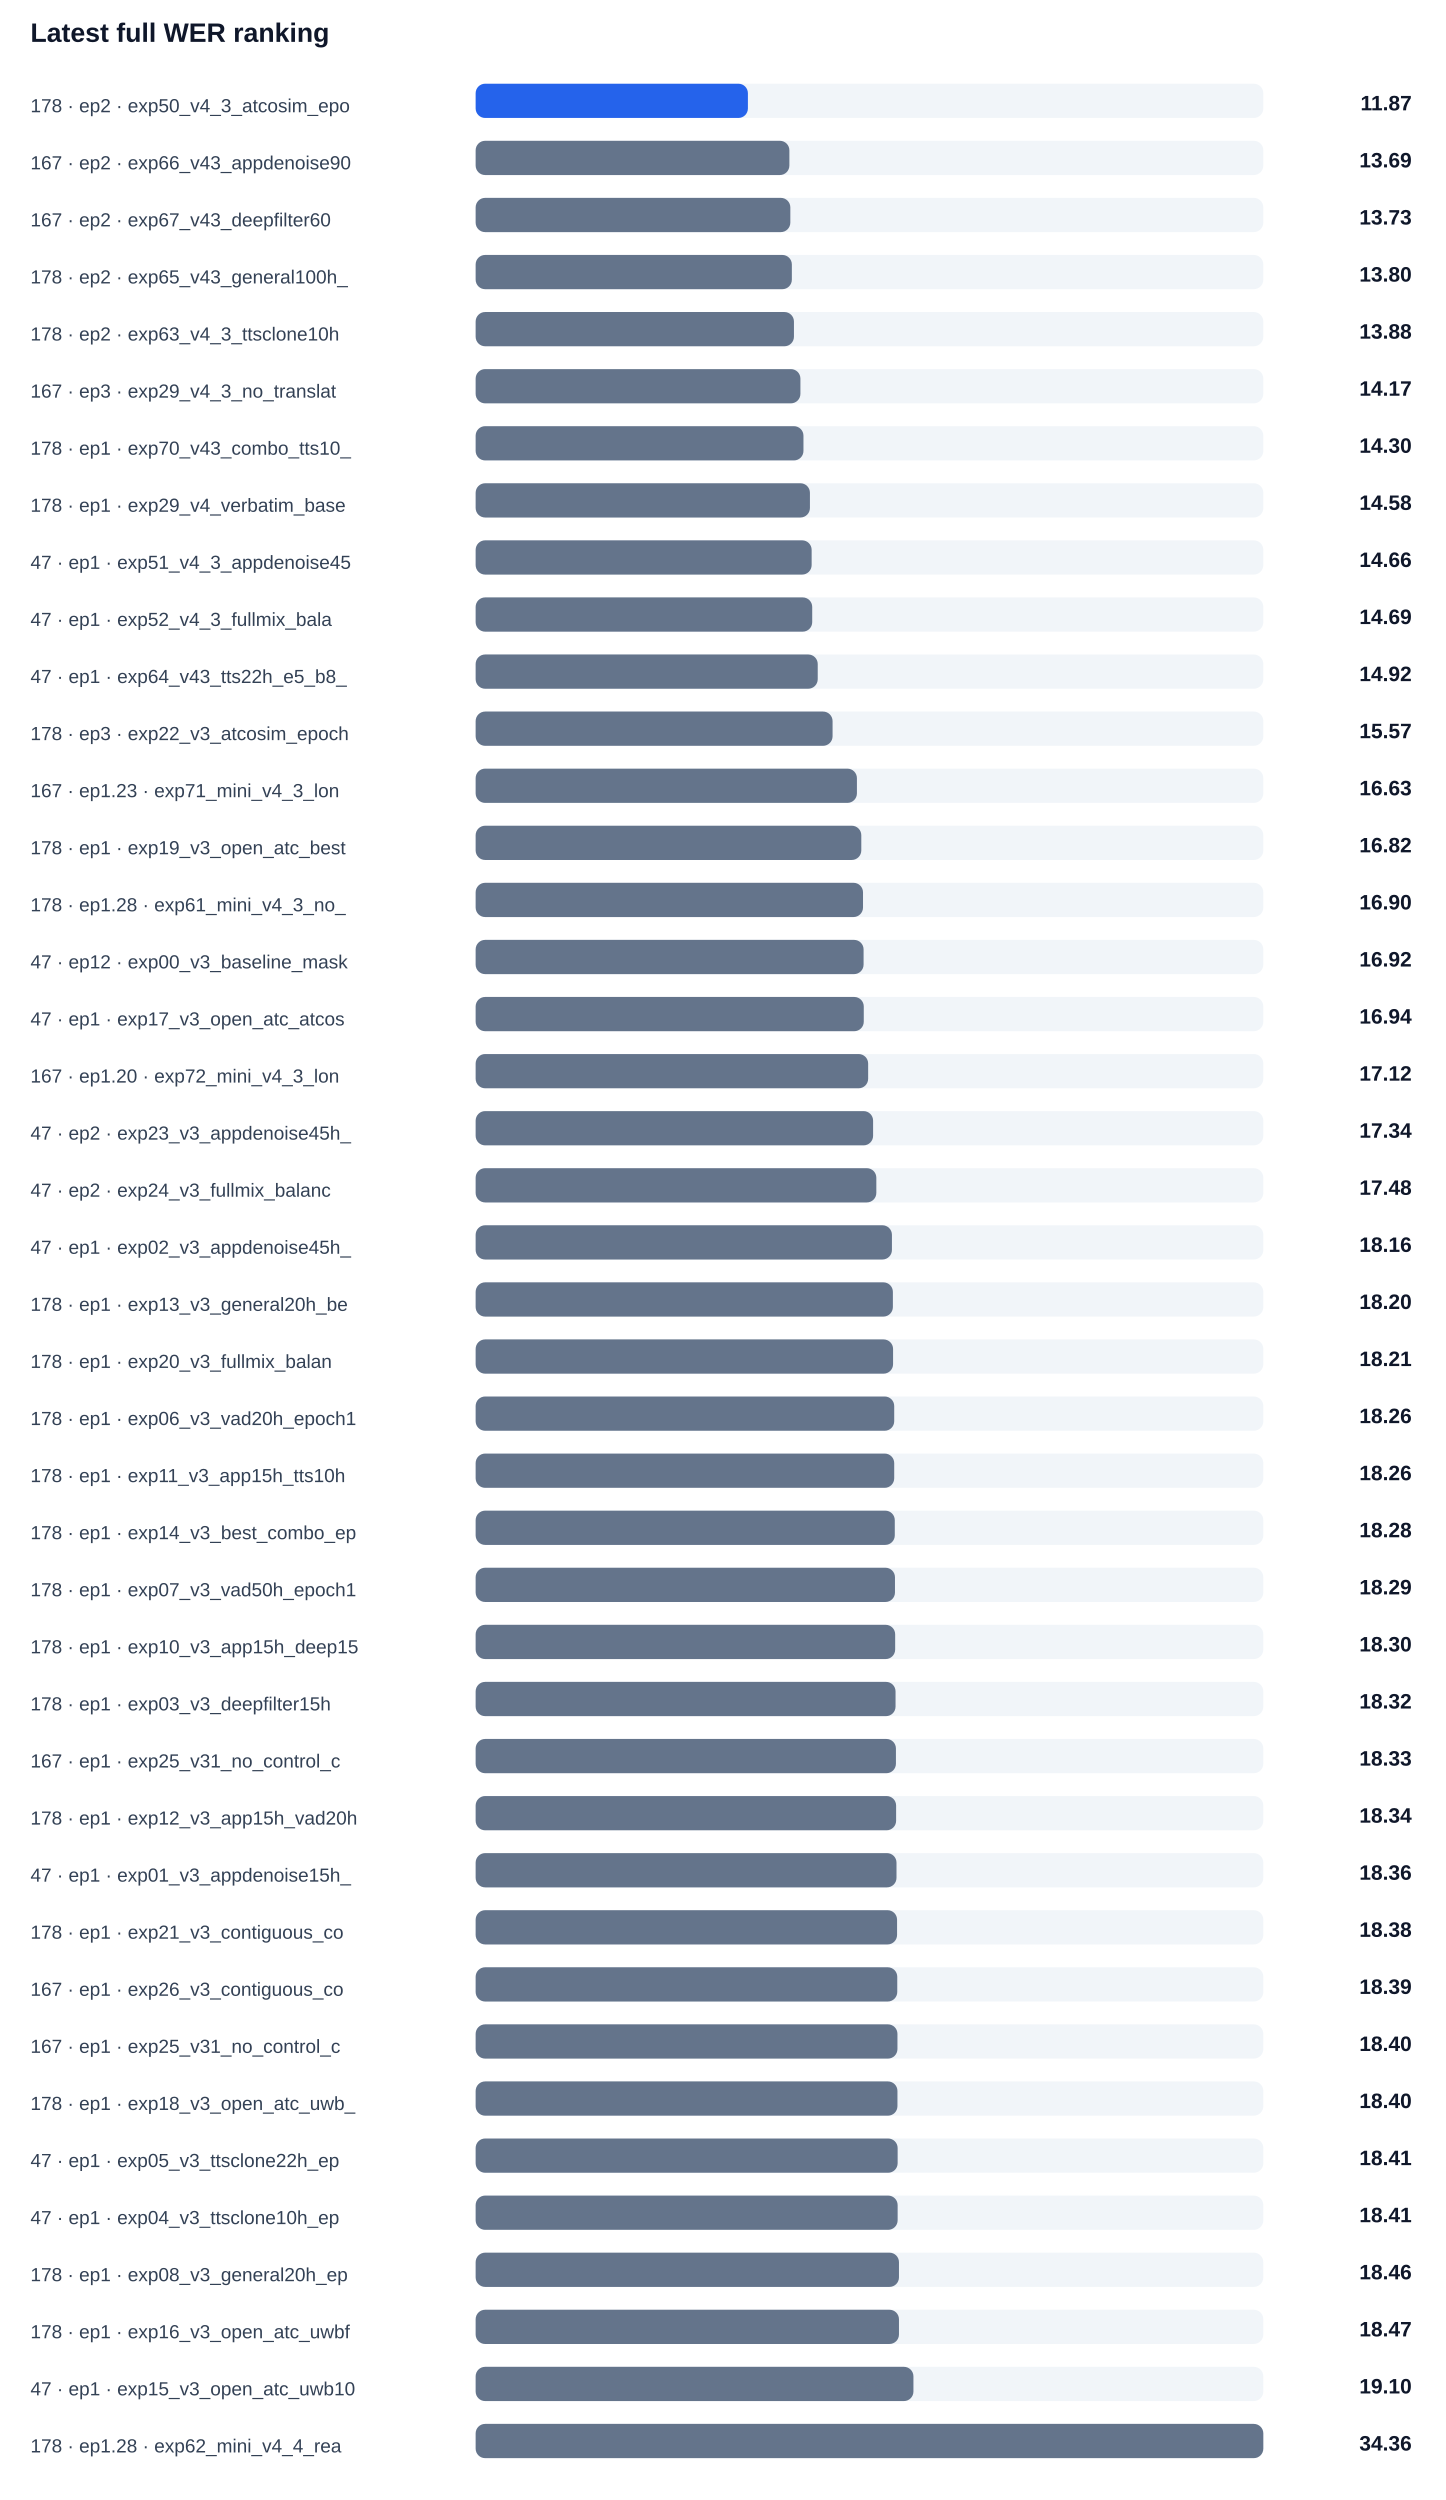
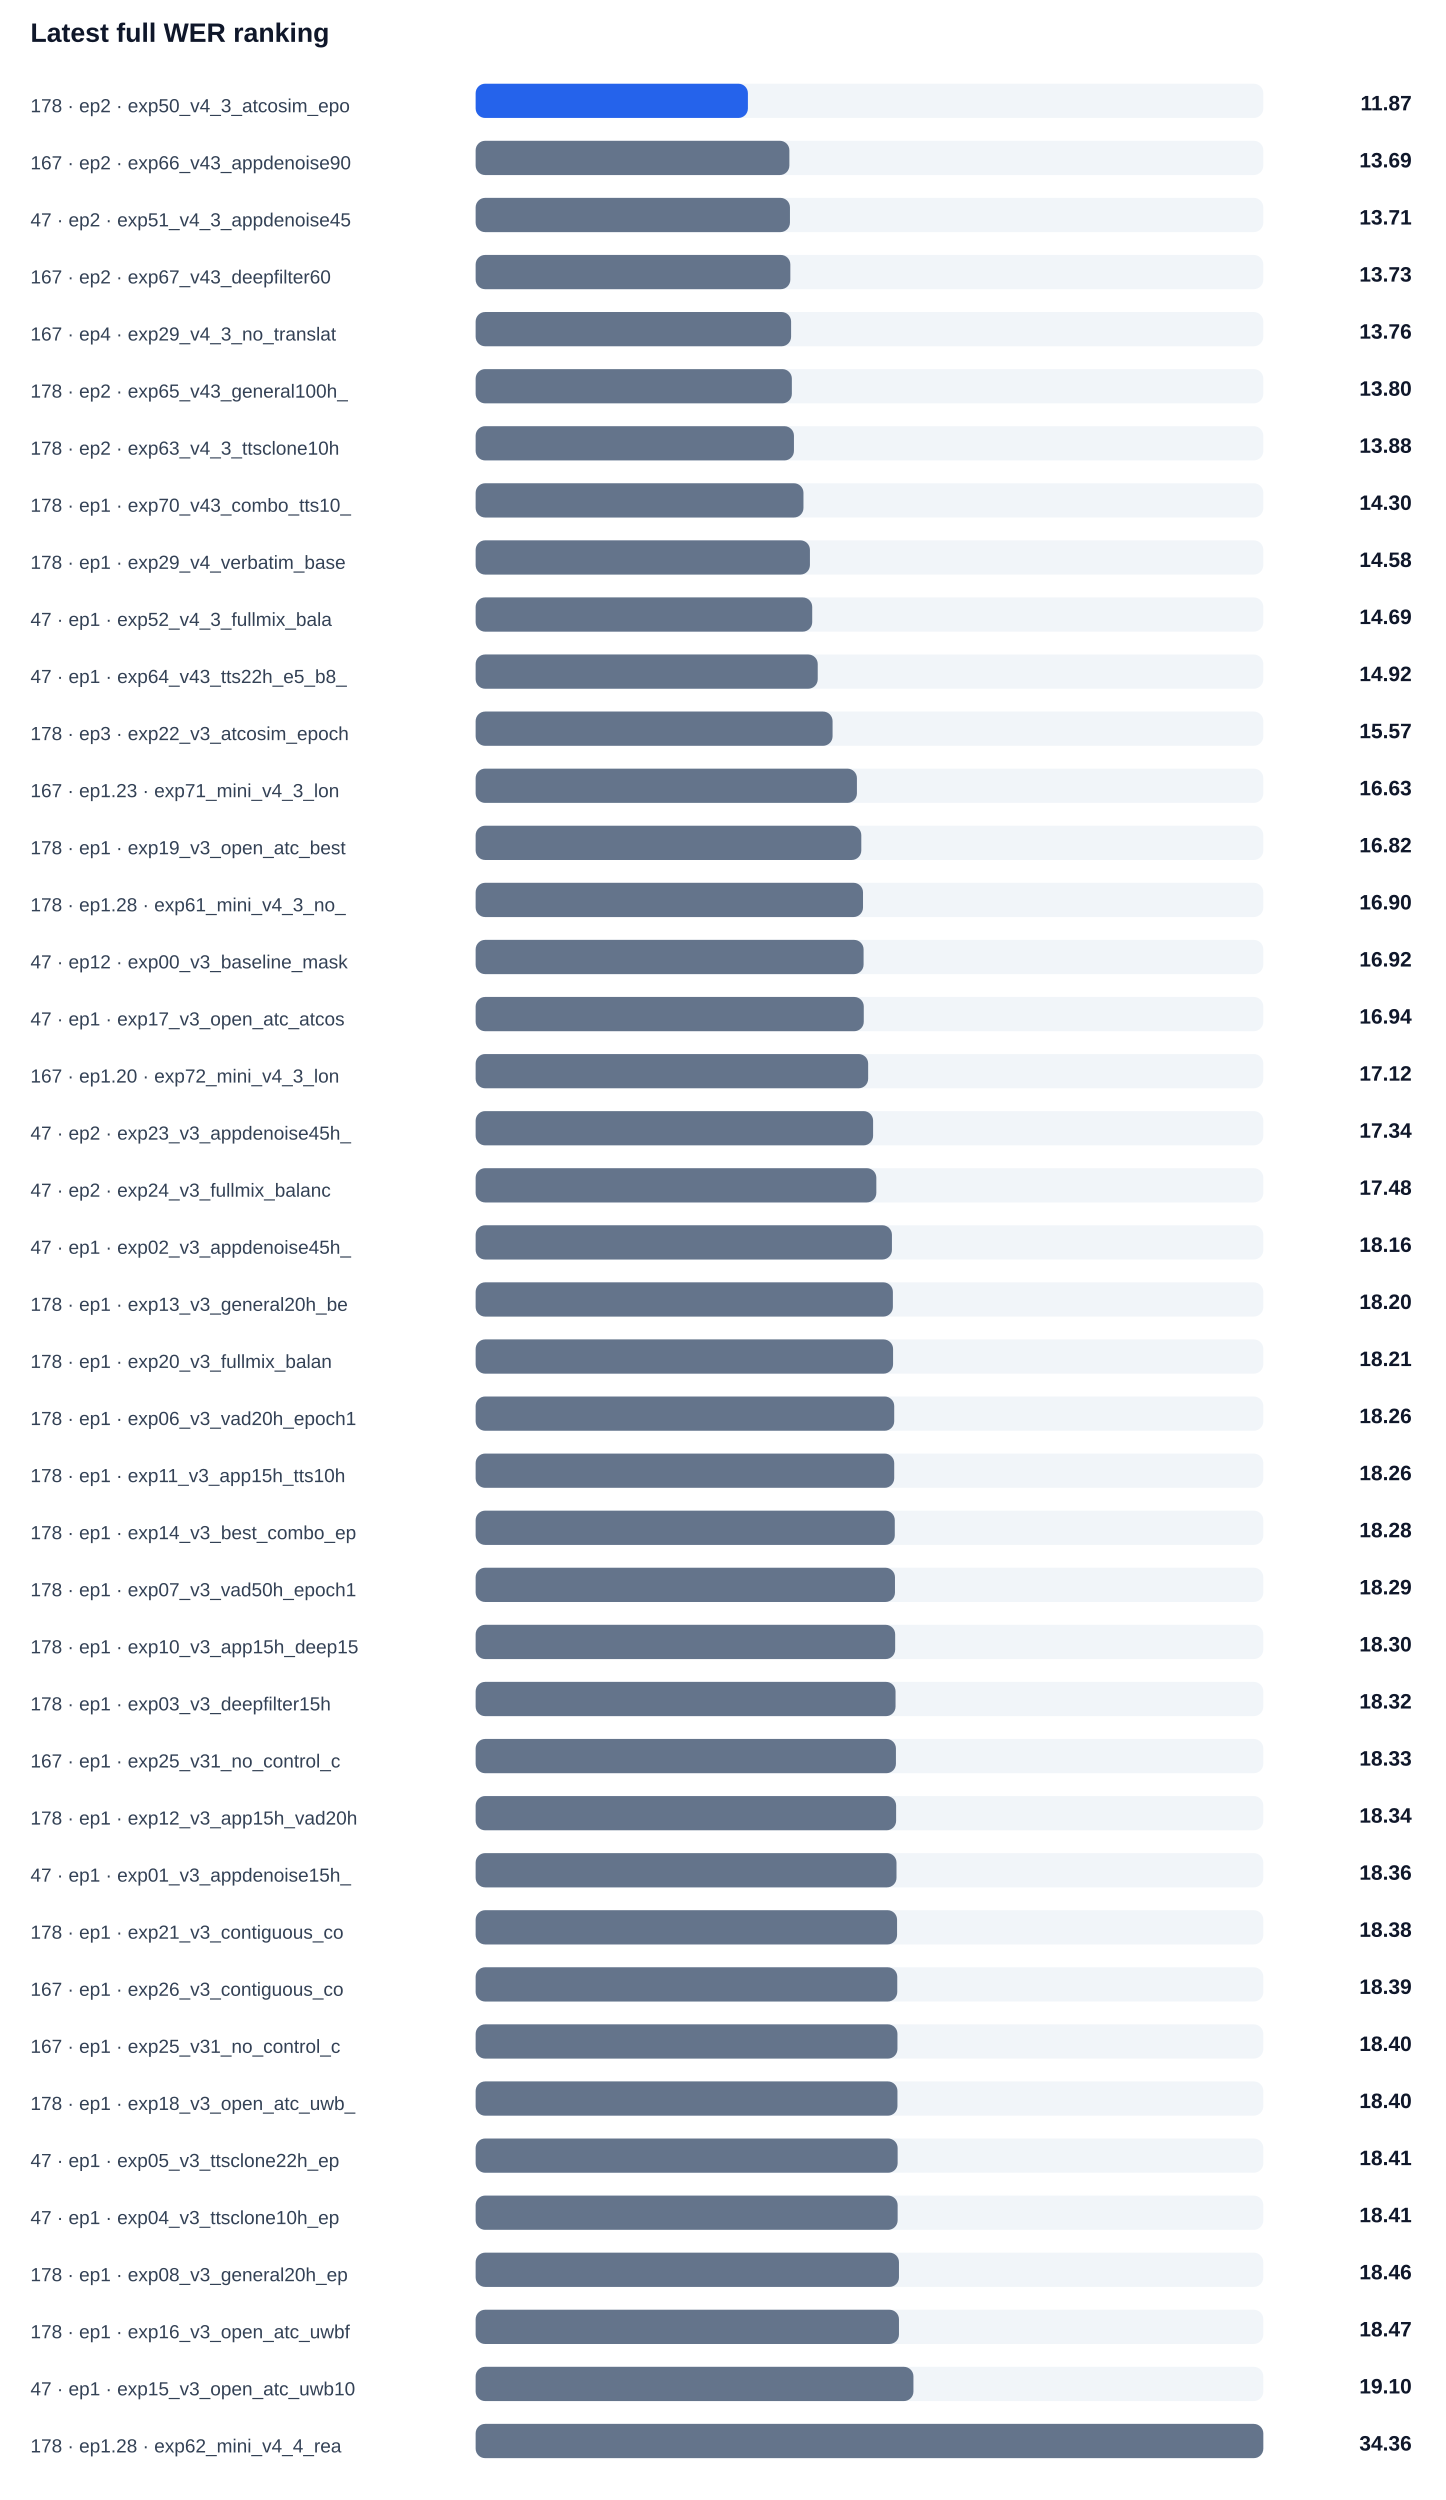
<svg xmlns="http://www.w3.org/2000/svg" width="100%" viewBox="0 0 760 1314" style="max-width:760px;background:#ffffff;border:1px solid #e5e7eb;border-radius:10px;">
  <text x="16.0" y="22.0" font-size="14" fill="#0f172a" text-anchor="start" font-family="Arial, sans-serif" font-weight="700">Latest full WER ranking</text>
  <text x="16.0" y="59.0" font-size="10" fill="#334155" text-anchor="start" font-family="Arial, sans-serif" font-weight="400">178 · ep2 · exp50_v4_3_atcosim_epo</text>
  <rect x="250" y="44" width="414" height="18" rx="5" fill="#f1f5f9" />
  <rect x="250" y="44" width="143.1" height="18" rx="5" fill="#2563eb" />
  <text x="742.0" y="58.0" font-size="11" fill="#0f172a" text-anchor="end" font-family="Arial, sans-serif" font-weight="700">11.87</text>
  <text x="16.0" y="89.0" font-size="10" fill="#334155" text-anchor="start" font-family="Arial, sans-serif" font-weight="400">167 · ep2 · exp66_v43_appdenoise90</text>
  <rect x="250" y="74" width="414" height="18" rx="5" fill="#f1f5f9" />
  <rect x="250" y="74" width="164.9" height="18" rx="5" fill="#64748b" />
  <text x="742.0" y="88.0" font-size="11" fill="#0f172a" text-anchor="end" font-family="Arial, sans-serif" font-weight="700">13.69</text>
-   <text x="16.0" y="119.0" font-size="10" fill="#334155" text-anchor="start" font-family="Arial, sans-serif" font-weight="400">167 · ep2 · exp67_v43_deepfilter60</text>
+   <text x="16.0" y="119.0" font-size="10" fill="#334155" text-anchor="start" font-family="Arial, sans-serif" font-weight="400">47 · ep2 · exp51_v4_3_appdenoise45</text>
  <rect x="250" y="104" width="414" height="18" rx="5" fill="#f1f5f9" />
-   <rect x="250" y="104" width="165.4" height="18" rx="5" fill="#64748b" />
-   <text x="742.0" y="118.0" font-size="11" fill="#0f172a" text-anchor="end" font-family="Arial, sans-serif" font-weight="700">13.73</text>
-   <text x="16.0" y="149.0" font-size="10" fill="#334155" text-anchor="start" font-family="Arial, sans-serif" font-weight="400">178 · ep2 · exp65_v43_general100h_</text>
+   <rect x="250" y="104" width="165.2" height="18" rx="5" fill="#64748b" />
+   <text x="742.0" y="118.0" font-size="11" fill="#0f172a" text-anchor="end" font-family="Arial, sans-serif" font-weight="700">13.71</text>
+   <text x="16.0" y="149.0" font-size="10" fill="#334155" text-anchor="start" font-family="Arial, sans-serif" font-weight="400">167 · ep2 · exp67_v43_deepfilter60</text>
  <rect x="250" y="134" width="414" height="18" rx="5" fill="#f1f5f9" />
-   <rect x="250" y="134" width="166.2" height="18" rx="5" fill="#64748b" />
-   <text x="742.0" y="148.0" font-size="11" fill="#0f172a" text-anchor="end" font-family="Arial, sans-serif" font-weight="700">13.80</text>
-   <text x="16.0" y="179.0" font-size="10" fill="#334155" text-anchor="start" font-family="Arial, sans-serif" font-weight="400">178 · ep2 · exp63_v4_3_ttsclone10h</text>
+   <rect x="250" y="134" width="165.4" height="18" rx="5" fill="#64748b" />
+   <text x="742.0" y="148.0" font-size="11" fill="#0f172a" text-anchor="end" font-family="Arial, sans-serif" font-weight="700">13.73</text>
+   <text x="16.0" y="179.0" font-size="10" fill="#334155" text-anchor="start" font-family="Arial, sans-serif" font-weight="400">167 · ep4 · exp29_v4_3_no_translat</text>
  <rect x="250" y="164" width="414" height="18" rx="5" fill="#f1f5f9" />
-   <rect x="250" y="164" width="167.3" height="18" rx="5" fill="#64748b" />
-   <text x="742.0" y="178.0" font-size="11" fill="#0f172a" text-anchor="end" font-family="Arial, sans-serif" font-weight="700">13.88</text>
-   <text x="16.0" y="209.0" font-size="10" fill="#334155" text-anchor="start" font-family="Arial, sans-serif" font-weight="400">167 · ep3 · exp29_v4_3_no_translat</text>
+   <rect x="250" y="164" width="165.8" height="18" rx="5" fill="#64748b" />
+   <text x="742.0" y="178.0" font-size="11" fill="#0f172a" text-anchor="end" font-family="Arial, sans-serif" font-weight="700">13.76</text>
+   <text x="16.0" y="209.0" font-size="10" fill="#334155" text-anchor="start" font-family="Arial, sans-serif" font-weight="400">178 · ep2 · exp65_v43_general100h_</text>
  <rect x="250" y="194" width="414" height="18" rx="5" fill="#f1f5f9" />
-   <rect x="250" y="194" width="170.7" height="18" rx="5" fill="#64748b" />
-   <text x="742.0" y="208.0" font-size="11" fill="#0f172a" text-anchor="end" font-family="Arial, sans-serif" font-weight="700">14.17</text>
-   <text x="16.0" y="239.0" font-size="10" fill="#334155" text-anchor="start" font-family="Arial, sans-serif" font-weight="400">178 · ep1 · exp70_v43_combo_tts10_</text>
+   <rect x="250" y="194" width="166.2" height="18" rx="5" fill="#64748b" />
+   <text x="742.0" y="208.0" font-size="11" fill="#0f172a" text-anchor="end" font-family="Arial, sans-serif" font-weight="700">13.80</text>
+   <text x="16.0" y="239.0" font-size="10" fill="#334155" text-anchor="start" font-family="Arial, sans-serif" font-weight="400">178 · ep2 · exp63_v4_3_ttsclone10h</text>
  <rect x="250" y="224" width="414" height="18" rx="5" fill="#f1f5f9" />
-   <rect x="250" y="224" width="172.3" height="18" rx="5" fill="#64748b" />
-   <text x="742.0" y="238.0" font-size="11" fill="#0f172a" text-anchor="end" font-family="Arial, sans-serif" font-weight="700">14.30</text>
-   <text x="16.0" y="269.0" font-size="10" fill="#334155" text-anchor="start" font-family="Arial, sans-serif" font-weight="400">178 · ep1 · exp29_v4_verbatim_base</text>
+   <rect x="250" y="224" width="167.3" height="18" rx="5" fill="#64748b" />
+   <text x="742.0" y="238.0" font-size="11" fill="#0f172a" text-anchor="end" font-family="Arial, sans-serif" font-weight="700">13.88</text>
+   <text x="16.0" y="269.0" font-size="10" fill="#334155" text-anchor="start" font-family="Arial, sans-serif" font-weight="400">178 · ep1 · exp70_v43_combo_tts10_</text>
  <rect x="250" y="254" width="414" height="18" rx="5" fill="#f1f5f9" />
-   <rect x="250" y="254" width="175.7" height="18" rx="5" fill="#64748b" />
-   <text x="742.0" y="268.0" font-size="11" fill="#0f172a" text-anchor="end" font-family="Arial, sans-serif" font-weight="700">14.58</text>
-   <text x="16.0" y="299.0" font-size="10" fill="#334155" text-anchor="start" font-family="Arial, sans-serif" font-weight="400">47 · ep1 · exp51_v4_3_appdenoise45</text>
+   <rect x="250" y="254" width="172.3" height="18" rx="5" fill="#64748b" />
+   <text x="742.0" y="268.0" font-size="11" fill="#0f172a" text-anchor="end" font-family="Arial, sans-serif" font-weight="700">14.30</text>
+   <text x="16.0" y="299.0" font-size="10" fill="#334155" text-anchor="start" font-family="Arial, sans-serif" font-weight="400">178 · ep1 · exp29_v4_verbatim_base</text>
  <rect x="250" y="284" width="414" height="18" rx="5" fill="#f1f5f9" />
-   <rect x="250" y="284" width="176.6" height="18" rx="5" fill="#64748b" />
-   <text x="742.0" y="298.0" font-size="11" fill="#0f172a" text-anchor="end" font-family="Arial, sans-serif" font-weight="700">14.66</text>
+   <rect x="250" y="284" width="175.7" height="18" rx="5" fill="#64748b" />
+   <text x="742.0" y="298.0" font-size="11" fill="#0f172a" text-anchor="end" font-family="Arial, sans-serif" font-weight="700">14.58</text>
  <text x="16.0" y="329.0" font-size="10" fill="#334155" text-anchor="start" font-family="Arial, sans-serif" font-weight="400">47 · ep1 · exp52_v4_3_fullmix_bala</text>
  <rect x="250" y="314" width="414" height="18" rx="5" fill="#f1f5f9" />
  <rect x="250" y="314" width="176.9" height="18" rx="5" fill="#64748b" />
  <text x="742.0" y="328.0" font-size="11" fill="#0f172a" text-anchor="end" font-family="Arial, sans-serif" font-weight="700">14.69</text>
  <text x="16.0" y="359.0" font-size="10" fill="#334155" text-anchor="start" font-family="Arial, sans-serif" font-weight="400">47 · ep1 · exp64_v43_tts22h_e5_b8_</text>
  <rect x="250" y="344" width="414" height="18" rx="5" fill="#f1f5f9" />
  <rect x="250" y="344" width="179.8" height="18" rx="5" fill="#64748b" />
  <text x="742.0" y="358.0" font-size="11" fill="#0f172a" text-anchor="end" font-family="Arial, sans-serif" font-weight="700">14.92</text>
  <text x="16.0" y="389.0" font-size="10" fill="#334155" text-anchor="start" font-family="Arial, sans-serif" font-weight="400">178 · ep3 · exp22_v3_atcosim_epoch</text>
  <rect x="250" y="374" width="414" height="18" rx="5" fill="#f1f5f9" />
  <rect x="250" y="374" width="187.6" height="18" rx="5" fill="#64748b" />
  <text x="742.0" y="388.0" font-size="11" fill="#0f172a" text-anchor="end" font-family="Arial, sans-serif" font-weight="700">15.57</text>
  <text x="16.0" y="419.0" font-size="10" fill="#334155" text-anchor="start" font-family="Arial, sans-serif" font-weight="400">167 · ep1.23 · exp71_mini_v4_3_lon</text>
  <rect x="250" y="404" width="414" height="18" rx="5" fill="#f1f5f9" />
  <rect x="250" y="404" width="200.4" height="18" rx="5" fill="#64748b" />
  <text x="742.0" y="418.0" font-size="11" fill="#0f172a" text-anchor="end" font-family="Arial, sans-serif" font-weight="700">16.63</text>
  <text x="16.0" y="449.0" font-size="10" fill="#334155" text-anchor="start" font-family="Arial, sans-serif" font-weight="400">178 · ep1 · exp19_v3_open_atc_best</text>
  <rect x="250" y="434" width="414" height="18" rx="5" fill="#f1f5f9" />
  <rect x="250" y="434" width="202.7" height="18" rx="5" fill="#64748b" />
  <text x="742.0" y="448.0" font-size="11" fill="#0f172a" text-anchor="end" font-family="Arial, sans-serif" font-weight="700">16.82</text>
  <text x="16.0" y="479.0" font-size="10" fill="#334155" text-anchor="start" font-family="Arial, sans-serif" font-weight="400">178 · ep1.28 · exp61_mini_v4_3_no_</text>
  <rect x="250" y="464" width="414" height="18" rx="5" fill="#f1f5f9" />
  <rect x="250" y="464" width="203.6" height="18" rx="5" fill="#64748b" />
  <text x="742.0" y="478.0" font-size="11" fill="#0f172a" text-anchor="end" font-family="Arial, sans-serif" font-weight="700">16.90</text>
  <text x="16.0" y="509.0" font-size="10" fill="#334155" text-anchor="start" font-family="Arial, sans-serif" font-weight="400">47 · ep12 · exp00_v3_baseline_mask</text>
  <rect x="250" y="494" width="414" height="18" rx="5" fill="#f1f5f9" />
  <rect x="250" y="494" width="203.9" height="18" rx="5" fill="#64748b" />
  <text x="742.0" y="508.0" font-size="11" fill="#0f172a" text-anchor="end" font-family="Arial, sans-serif" font-weight="700">16.92</text>
  <text x="16.0" y="539.0" font-size="10" fill="#334155" text-anchor="start" font-family="Arial, sans-serif" font-weight="400">47 · ep1 · exp17_v3_open_atc_atcos</text>
  <rect x="250" y="524" width="414" height="18" rx="5" fill="#f1f5f9" />
  <rect x="250" y="524" width="204.0" height="18" rx="5" fill="#64748b" />
  <text x="742.0" y="538.0" font-size="11" fill="#0f172a" text-anchor="end" font-family="Arial, sans-serif" font-weight="700">16.94</text>
  <text x="16.0" y="569.0" font-size="10" fill="#334155" text-anchor="start" font-family="Arial, sans-serif" font-weight="400">167 · ep1.20 · exp72_mini_v4_3_lon</text>
  <rect x="250" y="554" width="414" height="18" rx="5" fill="#f1f5f9" />
  <rect x="250" y="554" width="206.3" height="18" rx="5" fill="#64748b" />
  <text x="742.0" y="568.0" font-size="11" fill="#0f172a" text-anchor="end" font-family="Arial, sans-serif" font-weight="700">17.12</text>
  <text x="16.0" y="599.0" font-size="10" fill="#334155" text-anchor="start" font-family="Arial, sans-serif" font-weight="400">47 · ep2 · exp23_v3_appdenoise45h_</text>
  <rect x="250" y="584" width="414" height="18" rx="5" fill="#f1f5f9" />
  <rect x="250" y="584" width="208.9" height="18" rx="5" fill="#64748b" />
  <text x="742.0" y="598.0" font-size="11" fill="#0f172a" text-anchor="end" font-family="Arial, sans-serif" font-weight="700">17.34</text>
  <text x="16.0" y="629.0" font-size="10" fill="#334155" text-anchor="start" font-family="Arial, sans-serif" font-weight="400">47 · ep2 · exp24_v3_fullmix_balanc</text>
  <rect x="250" y="614" width="414" height="18" rx="5" fill="#f1f5f9" />
  <rect x="250" y="614" width="210.6" height="18" rx="5" fill="#64748b" />
  <text x="742.0" y="628.0" font-size="11" fill="#0f172a" text-anchor="end" font-family="Arial, sans-serif" font-weight="700">17.48</text>
  <text x="16.0" y="659.0" font-size="10" fill="#334155" text-anchor="start" font-family="Arial, sans-serif" font-weight="400">47 · ep1 · exp02_v3_appdenoise45h_</text>
  <rect x="250" y="644" width="414" height="18" rx="5" fill="#f1f5f9" />
  <rect x="250" y="644" width="218.8" height="18" rx="5" fill="#64748b" />
  <text x="742.0" y="658.0" font-size="11" fill="#0f172a" text-anchor="end" font-family="Arial, sans-serif" font-weight="700">18.16</text>
  <text x="16.0" y="689.0" font-size="10" fill="#334155" text-anchor="start" font-family="Arial, sans-serif" font-weight="400">178 · ep1 · exp13_v3_general20h_be</text>
  <rect x="250" y="674" width="414" height="18" rx="5" fill="#f1f5f9" />
  <rect x="250" y="674" width="219.3" height="18" rx="5" fill="#64748b" />
  <text x="742.0" y="688.0" font-size="11" fill="#0f172a" text-anchor="end" font-family="Arial, sans-serif" font-weight="700">18.20</text>
  <text x="16.0" y="719.0" font-size="10" fill="#334155" text-anchor="start" font-family="Arial, sans-serif" font-weight="400">178 · ep1 · exp20_v3_fullmix_balan</text>
  <rect x="250" y="704" width="414" height="18" rx="5" fill="#f1f5f9" />
  <rect x="250" y="704" width="219.4" height="18" rx="5" fill="#64748b" />
  <text x="742.0" y="718.0" font-size="11" fill="#0f172a" text-anchor="end" font-family="Arial, sans-serif" font-weight="700">18.21</text>
  <text x="16.0" y="749.0" font-size="10" fill="#334155" text-anchor="start" font-family="Arial, sans-serif" font-weight="400">178 · ep1 · exp06_v3_vad20h_epoch1</text>
  <rect x="250" y="734" width="414" height="18" rx="5" fill="#f1f5f9" />
  <rect x="250" y="734" width="220.0" height="18" rx="5" fill="#64748b" />
  <text x="742.0" y="748.0" font-size="11" fill="#0f172a" text-anchor="end" font-family="Arial, sans-serif" font-weight="700">18.26</text>
  <text x="16.0" y="779.0" font-size="10" fill="#334155" text-anchor="start" font-family="Arial, sans-serif" font-weight="400">178 · ep1 · exp11_v3_app15h_tts10h</text>
  <rect x="250" y="764" width="414" height="18" rx="5" fill="#f1f5f9" />
  <rect x="250" y="764" width="220.0" height="18" rx="5" fill="#64748b" />
  <text x="742.0" y="778.0" font-size="11" fill="#0f172a" text-anchor="end" font-family="Arial, sans-serif" font-weight="700">18.26</text>
  <text x="16.0" y="809.0" font-size="10" fill="#334155" text-anchor="start" font-family="Arial, sans-serif" font-weight="400">178 · ep1 · exp14_v3_best_combo_ep</text>
  <rect x="250" y="794" width="414" height="18" rx="5" fill="#f1f5f9" />
  <rect x="250" y="794" width="220.3" height="18" rx="5" fill="#64748b" />
  <text x="742.0" y="808.0" font-size="11" fill="#0f172a" text-anchor="end" font-family="Arial, sans-serif" font-weight="700">18.28</text>
  <text x="16.0" y="839.0" font-size="10" fill="#334155" text-anchor="start" font-family="Arial, sans-serif" font-weight="400">178 · ep1 · exp07_v3_vad50h_epoch1</text>
  <rect x="250" y="824" width="414" height="18" rx="5" fill="#f1f5f9" />
  <rect x="250" y="824" width="220.4" height="18" rx="5" fill="#64748b" />
  <text x="742.0" y="838.0" font-size="11" fill="#0f172a" text-anchor="end" font-family="Arial, sans-serif" font-weight="700">18.29</text>
  <text x="16.0" y="869.0" font-size="10" fill="#334155" text-anchor="start" font-family="Arial, sans-serif" font-weight="400">178 · ep1 · exp10_v3_app15h_deep15</text>
  <rect x="250" y="854" width="414" height="18" rx="5" fill="#f1f5f9" />
  <rect x="250" y="854" width="220.5" height="18" rx="5" fill="#64748b" />
  <text x="742.0" y="868.0" font-size="11" fill="#0f172a" text-anchor="end" font-family="Arial, sans-serif" font-weight="700">18.30</text>
  <text x="16.0" y="899.0" font-size="10" fill="#334155" text-anchor="start" font-family="Arial, sans-serif" font-weight="400">178 · ep1 · exp03_v3_deepfilter15h</text>
  <rect x="250" y="884" width="414" height="18" rx="5" fill="#f1f5f9" />
  <rect x="250" y="884" width="220.7" height="18" rx="5" fill="#64748b" />
  <text x="742.0" y="898.0" font-size="11" fill="#0f172a" text-anchor="end" font-family="Arial, sans-serif" font-weight="700">18.32</text>
  <text x="16.0" y="929.0" font-size="10" fill="#334155" text-anchor="start" font-family="Arial, sans-serif" font-weight="400">167 · ep1 · exp25_v31_no_control_c</text>
  <rect x="250" y="914" width="414" height="18" rx="5" fill="#f1f5f9" />
  <rect x="250" y="914" width="220.9" height="18" rx="5" fill="#64748b" />
  <text x="742.0" y="928.0" font-size="11" fill="#0f172a" text-anchor="end" font-family="Arial, sans-serif" font-weight="700">18.33</text>
  <text x="16.0" y="959.0" font-size="10" fill="#334155" text-anchor="start" font-family="Arial, sans-serif" font-weight="400">178 · ep1 · exp12_v3_app15h_vad20h</text>
  <rect x="250" y="944" width="414" height="18" rx="5" fill="#f1f5f9" />
  <rect x="250" y="944" width="221.0" height="18" rx="5" fill="#64748b" />
  <text x="742.0" y="958.0" font-size="11" fill="#0f172a" text-anchor="end" font-family="Arial, sans-serif" font-weight="700">18.34</text>
  <text x="16.0" y="989.0" font-size="10" fill="#334155" text-anchor="start" font-family="Arial, sans-serif" font-weight="400">47 · ep1 · exp01_v3_appdenoise15h_</text>
  <rect x="250" y="974" width="414" height="18" rx="5" fill="#f1f5f9" />
  <rect x="250" y="974" width="221.2" height="18" rx="5" fill="#64748b" />
  <text x="742.0" y="988.0" font-size="11" fill="#0f172a" text-anchor="end" font-family="Arial, sans-serif" font-weight="700">18.36</text>
  <text x="16.0" y="1019.0" font-size="10" fill="#334155" text-anchor="start" font-family="Arial, sans-serif" font-weight="400">178 · ep1 · exp21_v3_contiguous_co</text>
  <rect x="250" y="1004" width="414" height="18" rx="5" fill="#f1f5f9" />
  <rect x="250" y="1004" width="221.5" height="18" rx="5" fill="#64748b" />
  <text x="742.0" y="1018.0" font-size="11" fill="#0f172a" text-anchor="end" font-family="Arial, sans-serif" font-weight="700">18.38</text>
  <text x="16.0" y="1049.0" font-size="10" fill="#334155" text-anchor="start" font-family="Arial, sans-serif" font-weight="400">167 · ep1 · exp26_v3_contiguous_co</text>
  <rect x="250" y="1034" width="414" height="18" rx="5" fill="#f1f5f9" />
  <rect x="250" y="1034" width="221.6" height="18" rx="5" fill="#64748b" />
  <text x="742.0" y="1048.0" font-size="11" fill="#0f172a" text-anchor="end" font-family="Arial, sans-serif" font-weight="700">18.39</text>
  <text x="16.0" y="1079.0" font-size="10" fill="#334155" text-anchor="start" font-family="Arial, sans-serif" font-weight="400">167 · ep1 · exp25_v31_no_control_c</text>
  <rect x="250" y="1064" width="414" height="18" rx="5" fill="#f1f5f9" />
  <rect x="250" y="1064" width="221.7" height="18" rx="5" fill="#64748b" />
  <text x="742.0" y="1078.0" font-size="11" fill="#0f172a" text-anchor="end" font-family="Arial, sans-serif" font-weight="700">18.40</text>
  <text x="16.0" y="1109.0" font-size="10" fill="#334155" text-anchor="start" font-family="Arial, sans-serif" font-weight="400">178 · ep1 · exp18_v3_open_atc_uwb_</text>
  <rect x="250" y="1094" width="414" height="18" rx="5" fill="#f1f5f9" />
  <rect x="250" y="1094" width="221.7" height="18" rx="5" fill="#64748b" />
  <text x="742.0" y="1108.0" font-size="11" fill="#0f172a" text-anchor="end" font-family="Arial, sans-serif" font-weight="700">18.40</text>
  <text x="16.0" y="1139.0" font-size="10" fill="#334155" text-anchor="start" font-family="Arial, sans-serif" font-weight="400">47 · ep1 · exp05_v3_ttsclone22h_ep</text>
  <rect x="250" y="1124" width="414" height="18" rx="5" fill="#f1f5f9" />
  <rect x="250" y="1124" width="221.8" height="18" rx="5" fill="#64748b" />
  <text x="742.0" y="1138.0" font-size="11" fill="#0f172a" text-anchor="end" font-family="Arial, sans-serif" font-weight="700">18.41</text>
  <text x="16.0" y="1169.0" font-size="10" fill="#334155" text-anchor="start" font-family="Arial, sans-serif" font-weight="400">47 · ep1 · exp04_v3_ttsclone10h_ep</text>
  <rect x="250" y="1154" width="414" height="18" rx="5" fill="#f1f5f9" />
  <rect x="250" y="1154" width="221.8" height="18" rx="5" fill="#64748b" />
  <text x="742.0" y="1168.0" font-size="11" fill="#0f172a" text-anchor="end" font-family="Arial, sans-serif" font-weight="700">18.41</text>
  <text x="16.0" y="1199.0" font-size="10" fill="#334155" text-anchor="start" font-family="Arial, sans-serif" font-weight="400">178 · ep1 · exp08_v3_general20h_ep</text>
  <rect x="250" y="1184" width="414" height="18" rx="5" fill="#f1f5f9" />
  <rect x="250" y="1184" width="222.5" height="18" rx="5" fill="#64748b" />
  <text x="742.0" y="1198.0" font-size="11" fill="#0f172a" text-anchor="end" font-family="Arial, sans-serif" font-weight="700">18.46</text>
  <text x="16.0" y="1229.0" font-size="10" fill="#334155" text-anchor="start" font-family="Arial, sans-serif" font-weight="400">178 · ep1 · exp16_v3_open_atc_uwbf</text>
  <rect x="250" y="1214" width="414" height="18" rx="5" fill="#f1f5f9" />
  <rect x="250" y="1214" width="222.5" height="18" rx="5" fill="#64748b" />
  <text x="742.0" y="1228.0" font-size="11" fill="#0f172a" text-anchor="end" font-family="Arial, sans-serif" font-weight="700">18.47</text>
  <text x="16.0" y="1259.0" font-size="10" fill="#334155" text-anchor="start" font-family="Arial, sans-serif" font-weight="400">47 · ep1 · exp15_v3_open_atc_uwb10</text>
  <rect x="250" y="1244" width="414" height="18" rx="5" fill="#f1f5f9" />
  <rect x="250" y="1244" width="230.1" height="18" rx="5" fill="#64748b" />
  <text x="742.0" y="1258.0" font-size="11" fill="#0f172a" text-anchor="end" font-family="Arial, sans-serif" font-weight="700">19.10</text>
  <text x="16.0" y="1289.0" font-size="10" fill="#334155" text-anchor="start" font-family="Arial, sans-serif" font-weight="400">178 · ep1.28 · exp62_mini_v4_4_rea</text>
  <rect x="250" y="1274" width="414" height="18" rx="5" fill="#f1f5f9" />
  <rect x="250" y="1274" width="414.0" height="18" rx="5" fill="#64748b" />
  <text x="742.0" y="1288.0" font-size="11" fill="#0f172a" text-anchor="end" font-family="Arial, sans-serif" font-weight="700">34.36</text>
</svg>
